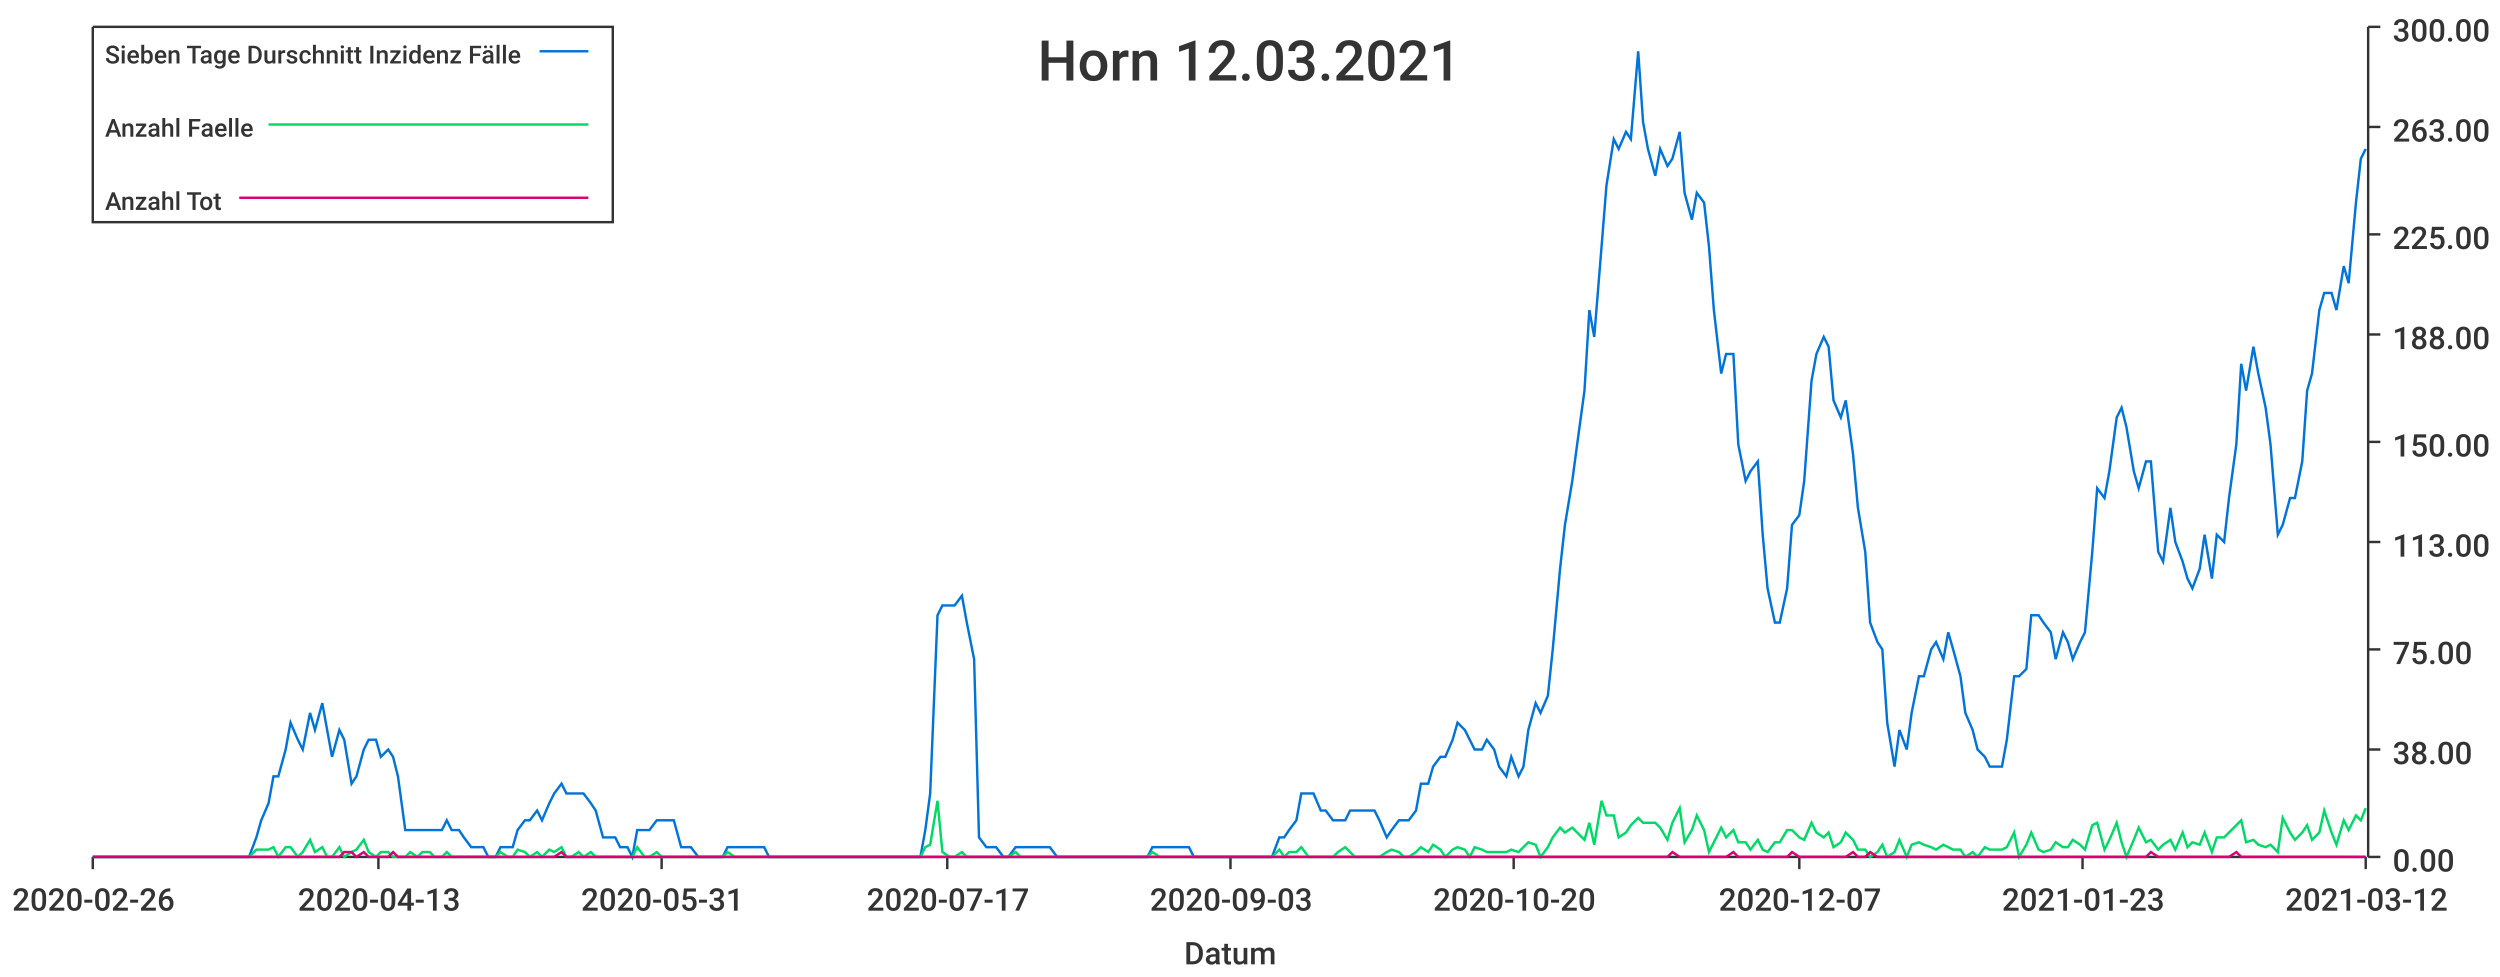
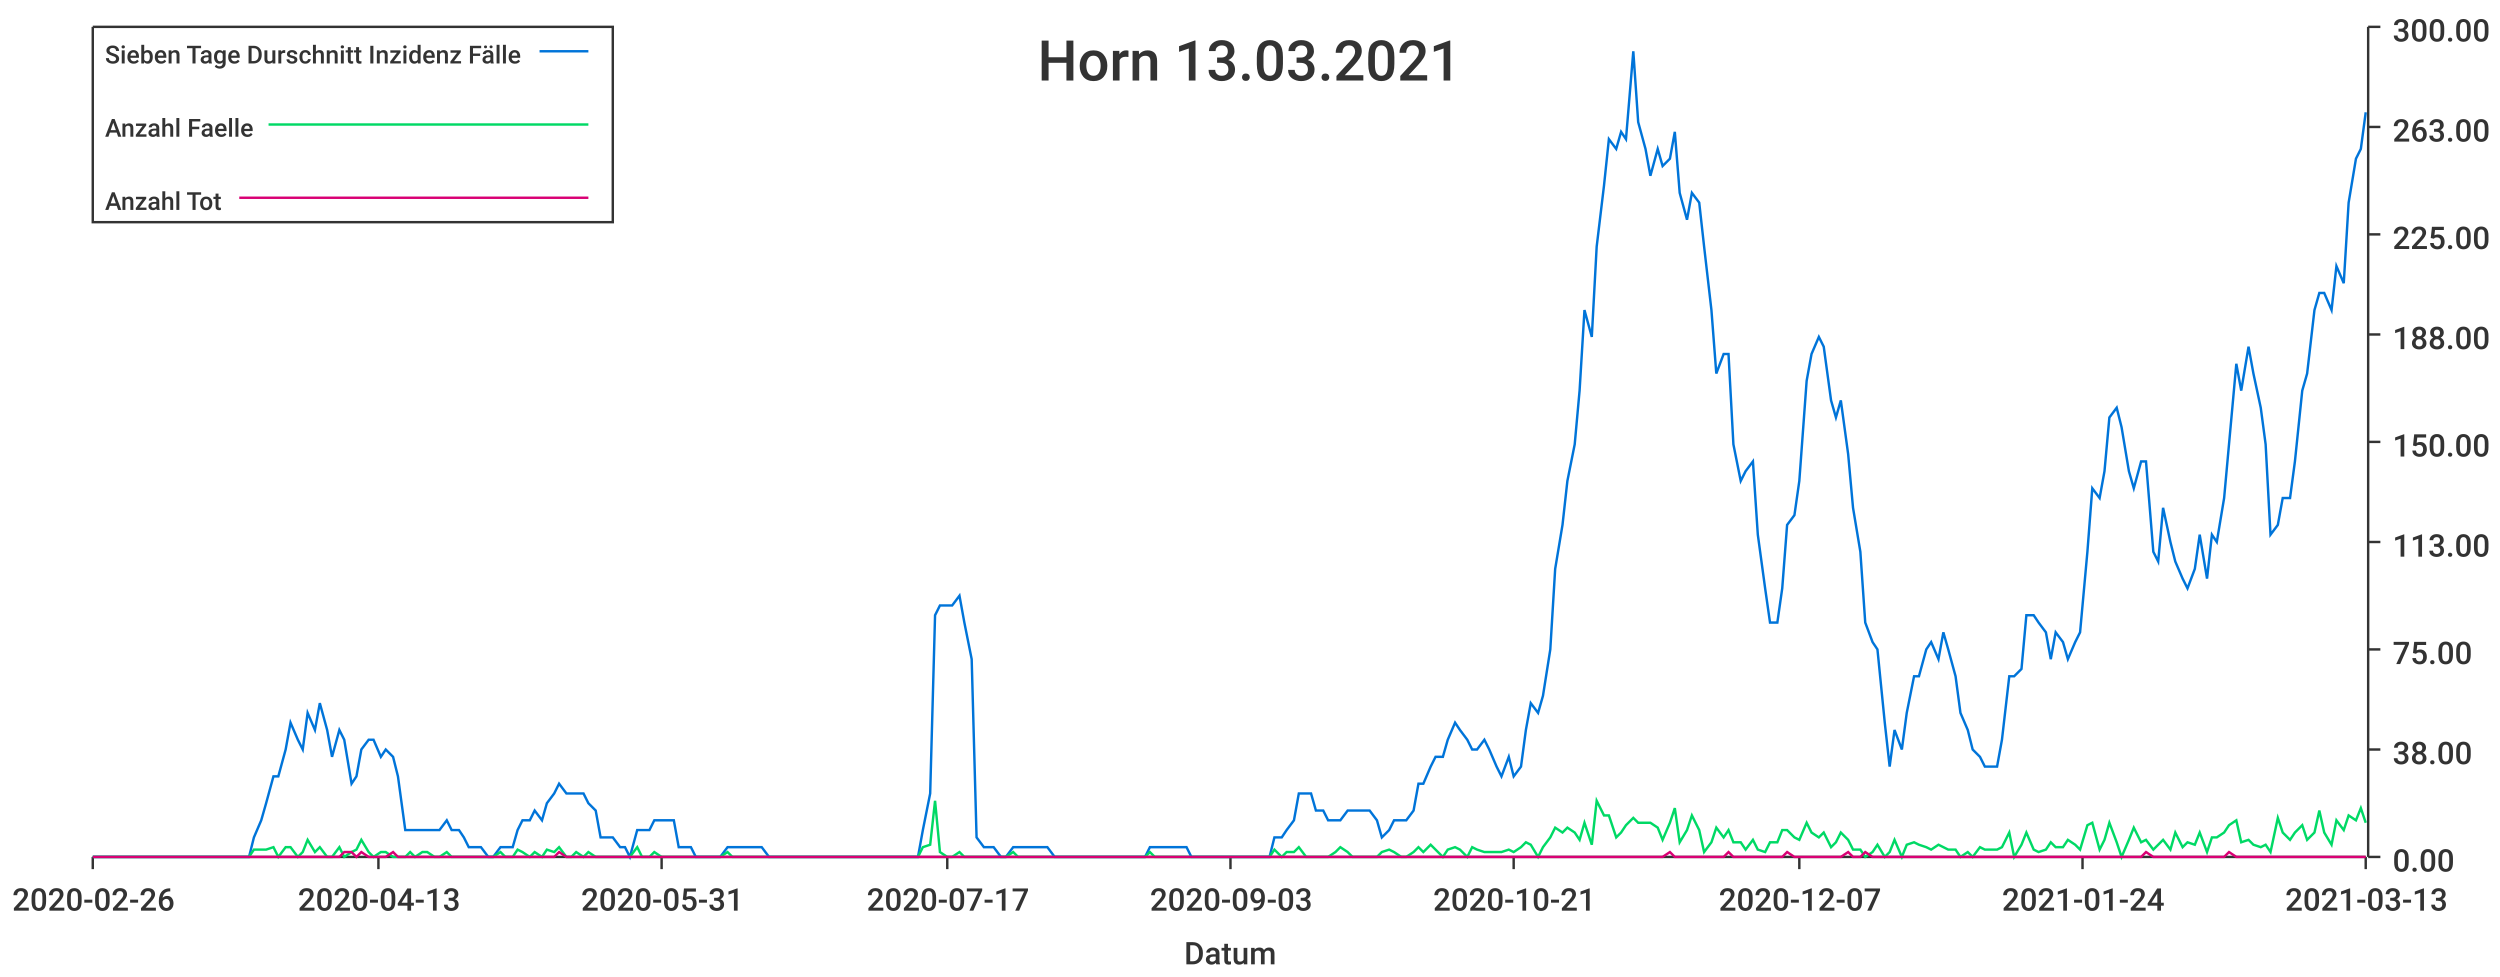
<svg xmlns="http://www.w3.org/2000/svg" width="1024" height="400">\n<path d="M 0 0 L 1024 0 L 1024 400 L 0 400 L 0 0" style="stroke-width:0;stroke:rgba(255,255,255,1.0);fill:rgba(255,255,255,1.0)" />
  <path d="M 38 11 L 969 11 L 969 351 L 38 351 L 38 11" style="stroke-width:0;stroke:rgba(255,255,255,1.0);fill:rgba(255,255,255,1.0)" />
  <path d="M 38 351 L 969 351" style="stroke-width:1;stroke:rgba(51,51,51,1.0);fill:none" />
  <path d="M 38 351 L 38 356" style="stroke-width:1;stroke:rgba(51,51,51,1.0);fill:none" />
  <text x="5" y="373" style="stroke-width:0;stroke:none;fill:rgba(51,51,51,1.0);font-size:12.8px;font-family:'Roboto Medium',sans-serif">2020-02-26</text>
  <path d="M 155 351 L 155 356" style="stroke-width:1;stroke:rgba(51,51,51,1.0);fill:none" />
  <text x="122" y="373" style="stroke-width:0;stroke:none;fill:rgba(51,51,51,1.0);font-size:12.8px;font-family:'Roboto Medium',sans-serif">2020-04-13</text>
  <path d="M 271 351 L 271 356" style="stroke-width:1;stroke:rgba(51,51,51,1.0);fill:none" />
  <text x="238" y="373" style="stroke-width:0;stroke:none;fill:rgba(51,51,51,1.0);font-size:12.8px;font-family:'Roboto Medium',sans-serif">2020-05-31</text>
  <path d="M 388 351 L 388 356" style="stroke-width:1;stroke:rgba(51,51,51,1.0);fill:none" />
  <text x="355" y="373" style="stroke-width:0;stroke:none;fill:rgba(51,51,51,1.0);font-size:12.8px;font-family:'Roboto Medium',sans-serif">2020-07-17</text>
  <path d="M 504 351 L 504 356" style="stroke-width:1;stroke:rgba(51,51,51,1.0);fill:none" />
  <text x="471" y="373" style="stroke-width:0;stroke:none;fill:rgba(51,51,51,1.0);font-size:12.8px;font-family:'Roboto Medium',sans-serif">2020-09-03</text>
  <path d="M 620 351 L 620 356" style="stroke-width:1;stroke:rgba(51,51,51,1.0);fill:none" />
-   <text x="587" y="373" style="stroke-width:0;stroke:none;fill:rgba(51,51,51,1.0);font-size:12.8px;font-family:'Roboto Medium',sans-serif">2020-10-20</text>
+   <text x="587" y="373" style="stroke-width:0;stroke:none;fill:rgba(51,51,51,1.0);font-size:12.8px;font-family:'Roboto Medium',sans-serif">2020-10-21</text>
  <path d="M 737 351 L 737 356" style="stroke-width:1;stroke:rgba(51,51,51,1.0);fill:none" />
  <text x="704" y="373" style="stroke-width:0;stroke:none;fill:rgba(51,51,51,1.0);font-size:12.8px;font-family:'Roboto Medium',sans-serif">2020-12-07</text>
  <path d="M 853 351 L 853 356" style="stroke-width:1;stroke:rgba(51,51,51,1.0);fill:none" />
-   <text x="820" y="373" style="stroke-width:0;stroke:none;fill:rgba(51,51,51,1.0);font-size:12.8px;font-family:'Roboto Medium',sans-serif">2021-01-23</text>
+   <text x="820" y="373" style="stroke-width:0;stroke:none;fill:rgba(51,51,51,1.0);font-size:12.8px;font-family:'Roboto Medium',sans-serif">2021-01-24</text>
  <path d="M 969 351 L 969 356" style="stroke-width:1;stroke:rgba(51,51,51,1.0);fill:none" />
-   <text x="936" y="373" style="stroke-width:0;stroke:none;fill:rgba(51,51,51,1.0);font-size:12.8px;font-family:'Roboto Medium',sans-serif">2021-03-12</text>
+   <text x="936" y="373" style="stroke-width:0;stroke:none;fill:rgba(51,51,51,1.0);font-size:12.8px;font-family:'Roboto Medium',sans-serif">2021-03-13</text>
  <text x="485" y="395" style="stroke-width:0;stroke:none;fill:rgba(51,51,51,1.0);font-size:12.8px;font-family:'Roboto Medium',sans-serif">Datum</text>
  <path d="M 970 351 L 970 11" style="stroke-width:1;stroke:rgba(51,51,51,1.0);fill:none" />
  <path d="M 970 351 L 975 351" style="stroke-width:1;stroke:rgba(51,51,51,1.0);fill:none" />
  <text x="980" y="357" style="stroke-width:0;stroke:none;fill:rgba(51,51,51,1.0);font-size:12.8px;font-family:'Roboto Medium',sans-serif">0.00</text>
  <path d="M 970 307 L 975 307" style="stroke-width:1;stroke:rgba(51,51,51,1.0);fill:none" />
  <text x="980" y="313" style="stroke-width:0;stroke:none;fill:rgba(51,51,51,1.0);font-size:12.8px;font-family:'Roboto Medium',sans-serif">38.00</text>
  <path d="M 970 266 L 975 266" style="stroke-width:1;stroke:rgba(51,51,51,1.0);fill:none" />
  <text x="980" y="272" style="stroke-width:0;stroke:none;fill:rgba(51,51,51,1.0);font-size:12.8px;font-family:'Roboto Medium',sans-serif">75.00</text>
  <path d="M 970 222 L 975 222" style="stroke-width:1;stroke:rgba(51,51,51,1.0);fill:none" />
  <text x="980" y="228" style="stroke-width:0;stroke:none;fill:rgba(51,51,51,1.0);font-size:12.8px;font-family:'Roboto Medium',sans-serif">113.00</text>
  <path d="M 970 181 L 975 181" style="stroke-width:1;stroke:rgba(51,51,51,1.0);fill:none" />
  <text x="980" y="187" style="stroke-width:0;stroke:none;fill:rgba(51,51,51,1.0);font-size:12.8px;font-family:'Roboto Medium',sans-serif">150.00</text>
  <path d="M 970 137 L 975 137" style="stroke-width:1;stroke:rgba(51,51,51,1.0);fill:none" />
  <text x="980" y="143" style="stroke-width:0;stroke:none;fill:rgba(51,51,51,1.0);font-size:12.8px;font-family:'Roboto Medium',sans-serif">188.00</text>
  <path d="M 970 96 L 975 96" style="stroke-width:1;stroke:rgba(51,51,51,1.0);fill:none" />
  <text x="980" y="102" style="stroke-width:0;stroke:none;fill:rgba(51,51,51,1.0);font-size:12.8px;font-family:'Roboto Medium',sans-serif">225.00</text>
  <path d="M 970 52 L 975 52" style="stroke-width:1;stroke:rgba(51,51,51,1.0);fill:none" />
  <text x="980" y="58" style="stroke-width:0;stroke:none;fill:rgba(51,51,51,1.0);font-size:12.8px;font-family:'Roboto Medium',sans-serif">263.00</text>
  <path d="M 970 11 L 975 11" style="stroke-width:1;stroke:rgba(51,51,51,1.0);fill:none" />
  <text x="980" y="17" style="stroke-width:0;stroke:none;fill:rgba(51,51,51,1.0);font-size:12.8px;font-family:'Roboto Medium',sans-serif">300.00</text>
-   <path d="M 38 351 L 41 351 L 43 351 L 46 351 L 48 351 L 51 351 L 53 351 L 56 351 L 58 351 L 61 351 L 63 351 L 65 351 L 68 351 L 70 351 L 73 351 L 75 351 L 78 351 L 80 351 L 83 351 L 85 351 L 87 351 L 90 351 L 92 351 L 95 351 L 97 351 L 100 351 L 102 351 L 105 343 L 107 336 L 110 329 L 112 318 L 114 318 L 117 307 L 119 296 L 122 303 L 124 307 L 127 292 L 129 299 L 132 288 L 134 299 L 136 310 L 139 299 L 141 303 L 144 321 L 146 318 L 149 307 L 151 303 L 154 303 L 156 310 L 159 307 L 161 310 L 163 318 L 166 340 L 168 340 L 171 340 L 173 340 L 176 340 L 178 340 L 181 340 L 183 336 L 185 340 L 188 340 L 190 343 L 193 347 L 195 347 L 198 347 L 200 351 L 203 351 L 205 347 L 208 347 L 210 347 L 212 340 L 215 336 L 217 336 L 220 332 L 222 336 L 225 329 L 227 325 L 230 321 L 232 325 L 234 325 L 237 325 L 239 325 L 242 329 L 244 332 L 247 343 L 249 343 L 252 343 L 254 347 L 257 347 L 259 351 L 261 340 L 264 340 L 266 340 L 269 336 L 271 336 L 274 336 L 276 336 L 279 347 L 281 347 L 283 347 L 286 351 L 288 351 L 291 351 L 293 351 L 296 351 L 298 347 L 301 347 L 303 347 L 306 347 L 308 347 L 310 347 L 313 347 L 315 351 L 318 351 L 320 351 L 323 351 L 325 351 L 328 351 L 330 351 L 332 351 L 335 351 L 337 351 L 340 351 L 342 351 L 345 351 L 347 351 L 350 351 L 352 351 L 355 351 L 357 351 L 359 351 L 362 351 L 364 351 L 367 351 L 369 351 L 372 351 L 374 351 L 377 351 L 379 340 L 381 325 L 384 252 L 386 248 L 389 248 L 391 248 L 394 244 L 396 255 L 399 270 L 401 343 L 404 347 L 406 347 L 408 347 L 411 351 L 413 351 L 416 347 L 418 347 L 421 347 L 423 347 L 426 347 L 428 347 L 430 347 L 433 351 L 435 351 L 438 351 L 440 351 L 443 351 L 445 351 L 448 351 L 450 351 L 453 351 L 455 351 L 457 351 L 460 351 L 462 351 L 465 351 L 467 351 L 470 351 L 472 347 L 475 347 L 477 347 L 479 347 L 482 347 L 484 347 L 487 347 L 489 351 L 492 351 L 494 351 L 497 351 L 499 351 L 502 351 L 504 351 L 506 351 L 509 351 L 511 351 L 514 351 L 516 351 L 519 351 L 521 351 L 524 343 L 526 343 L 528 340 L 531 336 L 533 325 L 536 325 L 538 325 L 541 332 L 543 332 L 546 336 L 548 336 L 551 336 L 553 332 L 555 332 L 558 332 L 560 332 L 563 332 L 565 336 L 568 343 L 570 340 L 573 336 L 575 336 L 577 336 L 580 332 L 582 321 L 585 321 L 587 314 L 590 310 L 592 310 L 595 303 L 597 296 L 600 299 L 602 303 L 604 307 L 607 307 L 609 303 L 612 307 L 614 314 L 617 318 L 619 310 L 622 318 L 624 314 L 626 299 L 629 288 L 631 292 L 634 285 L 636 266 L 639 233 L 641 215 L 644 197 L 646 182 L 649 160 L 651 127 L 653 138 L 656 101 L 658 76 L 661 57 L 663 61 L 666 54 L 668 57 L 671 21 L 673 50 L 675 61 L 678 72 L 680 61 L 683 68 L 685 65 L 688 54 L 690 79 L 693 90 L 695 79 L 698 83 L 700 101 L 702 127 L 705 153 L 707 145 L 710 145 L 712 182 L 715 197 L 717 193 L 720 189 L 722 219 L 724 241 L 727 255 L 729 255 L 732 241 L 734 215 L 737 211 L 739 197 L 742 156 L 744 145 L 747 138 L 749 142 L 751 164 L 754 171 L 756 164 L 759 186 L 761 208 L 764 226 L 766 255 L 769 263 L 771 266 L 773 296 L 776 314 L 778 299 L 781 307 L 783 292 L 786 277 L 788 277 L 791 266 L 793 263 L 796 270 L 798 259 L 800 266 L 803 277 L 805 292 L 808 299 L 810 307 L 813 310 L 815 314 L 818 314 L 820 314 L 822 303 L 825 277 L 827 277 L 830 274 L 832 252 L 835 252 L 837 255 L 840 259 L 842 270 L 845 259 L 847 263 L 849 270 L 852 263 L 854 259 L 857 226 L 859 200 L 862 204 L 864 193 L 867 171 L 869 167 L 871 175 L 874 193 L 876 200 L 879 189 L 881 189 L 884 226 L 886 230 L 889 208 L 891 222 L 894 230 L 896 237 L 898 241 L 901 233 L 903 219 L 906 237 L 908 219 L 911 222 L 913 204 L 916 182 L 918 149 L 920 160 L 923 142 L 925 153 L 928 167 L 930 182 L 933 219 L 935 215 L 938 204 L 940 204 L 943 189 L 945 160 L 947 153 L 950 127 L 952 120 L 955 120 L 957 127 L 960 109 L 962 116 L 965 83 L 967 65 L 969 61" style="stroke-width:1;stroke:rgba(0,116,217,1.0);fill:none" />
-   <path d="M 38 351 L 41 351 L 43 351 L 46 351 L 48 351 L 51 351 L 53 351 L 56 351 L 58 351 L 61 351 L 63 351 L 65 351 L 68 351 L 70 351 L 73 351 L 75 351 L 78 351 L 80 351 L 83 351 L 85 351 L 87 351 L 90 351 L 92 351 L 95 351 L 97 351 L 100 351 L 102 351 L 105 348 L 107 348 L 110 348 L 112 347 L 114 351 L 117 347 L 119 347 L 122 351 L 124 349 L 127 344 L 129 349 L 132 347 L 134 351 L 136 351 L 139 347 L 141 351 L 144 349 L 146 348 L 149 344 L 151 349 L 154 351 L 156 349 L 159 349 L 161 351 L 163 351 L 166 351 L 168 349 L 171 351 L 173 349 L 176 349 L 178 351 L 181 351 L 183 349 L 185 351 L 188 351 L 190 351 L 193 351 L 195 351 L 198 351 L 200 351 L 203 351 L 205 349 L 208 351 L 210 351 L 212 348 L 215 349 L 217 351 L 220 349 L 222 351 L 225 348 L 227 349 L 230 347 L 232 351 L 234 351 L 237 349 L 239 351 L 242 349 L 244 351 L 247 351 L 249 351 L 252 351 L 254 351 L 257 351 L 259 351 L 261 347 L 264 351 L 266 351 L 269 349 L 271 351 L 274 351 L 276 351 L 279 351 L 281 351 L 283 351 L 286 351 L 288 351 L 291 351 L 293 351 L 296 351 L 298 349 L 301 351 L 303 351 L 306 351 L 308 351 L 310 351 L 313 351 L 315 351 L 318 351 L 320 351 L 323 351 L 325 351 L 328 351 L 330 351 L 332 351 L 335 351 L 337 351 L 340 351 L 342 351 L 345 351 L 347 351 L 350 351 L 352 351 L 355 351 L 357 351 L 359 351 L 362 351 L 364 351 L 367 351 L 369 351 L 372 351 L 374 351 L 377 351 L 379 347 L 381 346 L 384 328 L 386 349 L 389 351 L 391 351 L 394 349 L 396 351 L 399 351 L 401 351 L 404 351 L 406 351 L 408 351 L 411 351 L 413 351 L 416 349 L 418 351 L 421 351 L 423 351 L 426 351 L 428 351 L 430 351 L 433 351 L 435 351 L 438 351 L 440 351 L 443 351 L 445 351 L 448 351 L 450 351 L 453 351 L 455 351 L 457 351 L 460 351 L 462 351 L 465 351 L 467 351 L 470 351 L 472 349 L 475 351 L 477 351 L 479 351 L 482 351 L 484 351 L 487 351 L 489 351 L 492 351 L 494 351 L 497 351 L 499 351 L 502 351 L 504 351 L 506 351 L 509 351 L 511 351 L 514 351 L 516 351 L 519 351 L 521 351 L 524 348 L 526 351 L 528 349 L 531 349 L 533 347 L 536 351 L 538 351 L 541 351 L 543 351 L 546 351 L 548 349 L 551 347 L 553 349 L 555 351 L 558 351 L 560 351 L 563 351 L 565 351 L 568 349 L 570 348 L 573 349 L 575 351 L 577 351 L 580 349 L 582 347 L 585 349 L 587 346 L 590 348 L 592 351 L 595 348 L 597 347 L 600 348 L 602 351 L 604 347 L 607 348 L 609 349 L 612 349 L 614 349 L 617 349 L 619 348 L 622 349 L 624 347 L 626 345 L 629 346 L 631 351 L 634 347 L 636 343 L 639 339 L 641 341 L 644 339 L 646 341 L 649 344 L 651 337 L 653 346 L 656 328 L 658 334 L 661 334 L 663 343 L 666 341 L 668 338 L 671 335 L 673 337 L 675 337 L 678 337 L 680 339 L 683 344 L 685 337 L 688 331 L 690 345 L 693 340 L 695 334 L 698 340 L 700 349 L 702 345 L 705 339 L 707 343 L 710 340 L 712 345 L 715 345 L 717 348 L 720 344 L 722 348 L 724 349 L 727 345 L 729 345 L 732 340 L 734 340 L 737 343 L 739 344 L 742 337 L 744 341 L 747 343 L 749 341 L 751 347 L 754 345 L 756 341 L 759 344 L 761 348 L 764 348 L 766 351 L 769 349 L 771 346 L 773 351 L 776 349 L 778 344 L 781 351 L 783 346 L 786 345 L 788 346 L 791 347 L 793 348 L 796 346 L 798 347 L 800 348 L 803 348 L 805 351 L 808 349 L 810 351 L 813 347 L 815 348 L 818 348 L 820 348 L 822 347 L 825 341 L 827 351 L 830 346 L 832 341 L 835 348 L 837 349 L 840 348 L 842 345 L 845 347 L 847 347 L 849 344 L 852 346 L 854 348 L 857 338 L 859 337 L 862 348 L 864 344 L 867 337 L 869 345 L 871 351 L 874 344 L 876 339 L 879 345 L 881 344 L 884 348 L 886 346 L 889 344 L 891 348 L 894 341 L 896 347 L 898 345 L 901 346 L 903 341 L 906 349 L 908 343 L 911 343 L 913 341 L 916 338 L 918 336 L 920 345 L 923 344 L 925 346 L 928 347 L 930 346 L 933 349 L 935 335 L 938 341 L 940 344 L 943 341 L 945 338 L 947 344 L 950 341 L 952 332 L 955 341 L 957 346 L 960 336 L 962 340 L 965 334 L 967 336 L 969 331" style="stroke-width:1;stroke:rgba(0,217,101,1.0);fill:none" />
-   <path d="M 38 351 L 41 351 L 43 351 L 46 351 L 48 351 L 51 351 L 53 351 L 56 351 L 58 351 L 61 351 L 63 351 L 65 351 L 68 351 L 70 351 L 73 351 L 75 351 L 78 351 L 80 351 L 83 351 L 85 351 L 87 351 L 90 351 L 92 351 L 95 351 L 97 351 L 100 351 L 102 351 L 105 351 L 107 351 L 110 351 L 112 351 L 114 351 L 117 351 L 119 351 L 122 351 L 124 351 L 127 351 L 129 351 L 132 351 L 134 351 L 136 351 L 139 351 L 141 349 L 144 349 L 146 351 L 149 349 L 151 351 L 154 351 L 156 351 L 159 351 L 161 349 L 163 351 L 166 351 L 168 351 L 171 351 L 173 351 L 176 351 L 178 351 L 181 351 L 183 351 L 185 351 L 188 351 L 190 351 L 193 351 L 195 351 L 198 351 L 200 351 L 203 351 L 205 351 L 208 351 L 210 351 L 212 351 L 215 351 L 217 351 L 220 351 L 222 351 L 225 351 L 227 351 L 230 349 L 232 351 L 234 351 L 237 351 L 239 351 L 242 351 L 244 351 L 247 351 L 249 351 L 252 351 L 254 351 L 257 351 L 259 351 L 261 351 L 264 351 L 266 351 L 269 351 L 271 351 L 274 351 L 276 351 L 279 351 L 281 351 L 283 351 L 286 351 L 288 351 L 291 351 L 293 351 L 296 351 L 298 351 L 301 351 L 303 351 L 306 351 L 308 351 L 310 351 L 313 351 L 315 351 L 318 351 L 320 351 L 323 351 L 325 351 L 328 351 L 330 351 L 332 351 L 335 351 L 337 351 L 340 351 L 342 351 L 345 351 L 347 351 L 350 351 L 352 351 L 355 351 L 357 351 L 359 351 L 362 351 L 364 351 L 367 351 L 369 351 L 372 351 L 374 351 L 377 351 L 379 351 L 381 351 L 384 351 L 386 351 L 389 351 L 391 351 L 394 351 L 396 351 L 399 351 L 401 351 L 404 351 L 406 351 L 408 351 L 411 351 L 413 351 L 416 351 L 418 351 L 421 351 L 423 351 L 426 351 L 428 351 L 430 351 L 433 351 L 435 351 L 438 351 L 440 351 L 443 351 L 445 351 L 448 351 L 450 351 L 453 351 L 455 351 L 457 351 L 460 351 L 462 351 L 465 351 L 467 351 L 470 351 L 472 351 L 475 351 L 477 351 L 479 351 L 482 351 L 484 351 L 487 351 L 489 351 L 492 351 L 494 351 L 497 351 L 499 351 L 502 351 L 504 351 L 506 351 L 509 351 L 511 351 L 514 351 L 516 351 L 519 351 L 521 351 L 524 351 L 526 351 L 528 351 L 531 351 L 533 351 L 536 351 L 538 351 L 541 351 L 543 351 L 546 351 L 548 351 L 551 351 L 553 351 L 555 351 L 558 351 L 560 351 L 563 351 L 565 351 L 568 351 L 570 351 L 573 351 L 575 351 L 577 351 L 580 351 L 582 351 L 585 351 L 587 351 L 590 351 L 592 351 L 595 351 L 597 351 L 600 351 L 602 351 L 604 351 L 607 351 L 609 351 L 612 351 L 614 351 L 617 351 L 619 351 L 622 351 L 624 351 L 626 351 L 629 351 L 631 351 L 634 351 L 636 351 L 639 351 L 641 351 L 644 351 L 646 351 L 649 351 L 651 351 L 653 351 L 656 351 L 658 351 L 661 351 L 663 351 L 666 351 L 668 351 L 671 351 L 673 351 L 675 351 L 678 351 L 680 351 L 683 351 L 685 349 L 688 351 L 690 351 L 693 351 L 695 351 L 698 351 L 700 351 L 702 351 L 705 351 L 707 351 L 710 349 L 712 351 L 715 351 L 717 351 L 720 351 L 722 351 L 724 351 L 727 351 L 729 351 L 732 351 L 734 349 L 737 351 L 739 351 L 742 351 L 744 351 L 747 351 L 749 351 L 751 351 L 754 351 L 756 351 L 759 349 L 761 351 L 764 351 L 766 349 L 769 351 L 771 351 L 773 351 L 776 351 L 778 351 L 781 351 L 783 351 L 786 351 L 788 351 L 791 351 L 793 351 L 796 351 L 798 351 L 800 351 L 803 351 L 805 351 L 808 351 L 810 351 L 813 351 L 815 351 L 818 351 L 820 351 L 822 351 L 825 351 L 827 351 L 830 351 L 832 351 L 835 351 L 837 351 L 840 351 L 842 351 L 845 351 L 847 351 L 849 351 L 852 351 L 854 351 L 857 351 L 859 351 L 862 351 L 864 351 L 867 351 L 869 351 L 871 351 L 874 351 L 876 351 L 879 351 L 881 349 L 884 351 L 886 351 L 889 351 L 891 351 L 894 351 L 896 351 L 898 351 L 901 351 L 903 351 L 906 351 L 908 351 L 911 351 L 913 351 L 916 349 L 918 351 L 920 351 L 923 351 L 925 351 L 928 351 L 930 351 L 933 351 L 935 351 L 938 351 L 940 351 L 943 351 L 945 351 L 947 351 L 950 351 L 952 351 L 955 351 L 957 351 L 960 351 L 962 351 L 965 351 L 967 351 L 969 351" style="stroke-width:1;stroke:rgba(217,0,116,1.0);fill:none" />
-   <text x="425" y="33" style="stroke-width:0;stroke:none;fill:rgba(51,51,51,1.0);font-size:23.0px;font-family:'Roboto Medium',sans-serif">Horn 12.03.2021</text>
+   <path d="M 38 351 L 41 351 L 43 351 L 46 351 L 48 351 L 51 351 L 53 351 L 56 351 L 58 351 L 60 351 L 63 351 L 65 351 L 68 351 L 70 351 L 73 351 L 75 351 L 78 351 L 80 351 L 82 351 L 85 351 L 87 351 L 90 351 L 92 351 L 95 351 L 97 351 L 100 351 L 102 351 L 104 343 L 107 336 L 109 329 L 112 318 L 114 318 L 117 307 L 119 296 L 122 303 L 124 307 L 126 292 L 129 299 L 131 288 L 134 299 L 136 310 L 139 299 L 141 303 L 144 321 L 146 318 L 148 307 L 151 303 L 153 303 L 156 310 L 158 307 L 161 310 L 163 318 L 166 340 L 168 340 L 170 340 L 173 340 L 175 340 L 178 340 L 180 340 L 183 336 L 185 340 L 188 340 L 190 343 L 192 347 L 195 347 L 197 347 L 200 351 L 202 351 L 205 347 L 207 347 L 210 347 L 212 340 L 214 336 L 217 336 L 219 332 L 222 336 L 224 329 L 227 325 L 229 321 L 232 325 L 234 325 L 236 325 L 239 325 L 241 329 L 244 332 L 246 343 L 249 343 L 251 343 L 254 347 L 256 347 L 258 351 L 261 340 L 263 340 L 266 340 L 268 336 L 271 336 L 273 336 L 276 336 L 278 347 L 280 347 L 283 347 L 285 351 L 288 351 L 290 351 L 293 351 L 295 351 L 298 347 L 300 347 L 302 347 L 305 347 L 307 347 L 310 347 L 312 347 L 315 351 L 317 351 L 320 351 L 322 351 L 324 351 L 327 351 L 329 351 L 332 351 L 334 351 L 337 351 L 339 351 L 342 351 L 344 351 L 346 351 L 349 351 L 351 351 L 354 351 L 356 351 L 359 351 L 361 351 L 363 351 L 366 351 L 368 351 L 371 351 L 373 351 L 376 351 L 378 340 L 381 325 L 383 252 L 385 248 L 388 248 L 390 248 L 393 244 L 395 255 L 398 270 L 400 343 L 403 347 L 405 347 L 407 347 L 410 351 L 412 351 L 415 347 L 417 347 L 420 347 L 422 347 L 425 347 L 427 347 L 429 347 L 432 351 L 434 351 L 437 351 L 439 351 L 442 351 L 444 351 L 447 351 L 449 351 L 451 351 L 454 351 L 456 351 L 459 351 L 461 351 L 464 351 L 466 351 L 469 351 L 471 347 L 473 347 L 476 347 L 478 347 L 481 347 L 483 347 L 486 347 L 488 351 L 491 351 L 493 351 L 495 351 L 498 351 L 500 351 L 503 351 L 505 351 L 508 351 L 510 351 L 513 351 L 515 351 L 517 351 L 520 351 L 522 343 L 525 343 L 527 340 L 530 336 L 532 325 L 535 325 L 537 325 L 539 332 L 542 332 L 544 336 L 547 336 L 549 336 L 552 332 L 554 332 L 557 332 L 559 332 L 561 332 L 564 336 L 566 343 L 569 340 L 571 336 L 574 336 L 576 336 L 579 332 L 581 321 L 583 321 L 586 314 L 588 310 L 591 310 L 593 303 L 596 296 L 598 299 L 601 303 L 603 307 L 605 307 L 608 303 L 610 307 L 613 314 L 615 318 L 618 310 L 620 318 L 623 314 L 625 299 L 627 288 L 630 292 L 632 285 L 635 266 L 637 233 L 640 215 L 642 197 L 645 182 L 647 160 L 649 127 L 652 138 L 654 101 L 657 76 L 659 57 L 662 61 L 664 54 L 666 57 L 669 21 L 671 50 L 674 61 L 676 72 L 679 61 L 681 68 L 684 65 L 686 54 L 688 79 L 691 90 L 693 79 L 696 83 L 698 101 L 701 127 L 703 153 L 706 145 L 708 145 L 710 182 L 713 197 L 715 193 L 718 189 L 720 219 L 723 241 L 725 255 L 728 255 L 730 241 L 732 215 L 735 211 L 737 197 L 740 156 L 742 145 L 745 138 L 747 142 L 750 164 L 752 171 L 754 164 L 757 186 L 759 208 L 762 226 L 764 255 L 767 263 L 769 266 L 772 296 L 774 314 L 776 299 L 779 307 L 781 292 L 784 277 L 786 277 L 789 266 L 791 263 L 794 270 L 796 259 L 798 266 L 801 277 L 803 292 L 806 299 L 808 307 L 811 310 L 813 314 L 816 314 L 818 314 L 820 303 L 823 277 L 825 277 L 828 274 L 830 252 L 833 252 L 835 255 L 838 259 L 840 270 L 842 259 L 845 263 L 847 270 L 850 263 L 852 259 L 855 226 L 857 200 L 860 204 L 862 193 L 864 171 L 867 167 L 869 175 L 872 193 L 874 200 L 877 189 L 879 189 L 882 226 L 884 230 L 886 208 L 889 222 L 891 230 L 894 237 L 896 241 L 899 233 L 901 219 L 904 237 L 906 219 L 908 222 L 911 204 L 913 182 L 916 149 L 918 160 L 921 142 L 923 153 L 926 167 L 928 182 L 930 219 L 933 215 L 935 204 L 938 204 L 940 189 L 943 160 L 945 153 L 948 127 L 950 120 L 952 120 L 955 127 L 957 109 L 960 116 L 962 83 L 965 65 L 967 61 L 969 46" style="stroke-width:1;stroke:rgba(0,116,217,1.0);fill:none" />
+   <path d="M 38 351 L 41 351 L 43 351 L 46 351 L 48 351 L 51 351 L 53 351 L 56 351 L 58 351 L 60 351 L 63 351 L 65 351 L 68 351 L 70 351 L 73 351 L 75 351 L 78 351 L 80 351 L 82 351 L 85 351 L 87 351 L 90 351 L 92 351 L 95 351 L 97 351 L 100 351 L 102 351 L 104 348 L 107 348 L 109 348 L 112 347 L 114 351 L 117 347 L 119 347 L 122 351 L 124 349 L 126 344 L 129 349 L 131 347 L 134 351 L 136 351 L 139 347 L 141 351 L 144 349 L 146 348 L 148 344 L 151 349 L 153 351 L 156 349 L 158 349 L 161 351 L 163 351 L 166 351 L 168 349 L 170 351 L 173 349 L 175 349 L 178 351 L 180 351 L 183 349 L 185 351 L 188 351 L 190 351 L 192 351 L 195 351 L 197 351 L 200 351 L 202 351 L 205 349 L 207 351 L 210 351 L 212 348 L 214 349 L 217 351 L 219 349 L 222 351 L 224 348 L 227 349 L 229 347 L 232 351 L 234 351 L 236 349 L 239 351 L 241 349 L 244 351 L 246 351 L 249 351 L 251 351 L 254 351 L 256 351 L 258 351 L 261 347 L 263 351 L 266 351 L 268 349 L 271 351 L 273 351 L 276 351 L 278 351 L 280 351 L 283 351 L 285 351 L 288 351 L 290 351 L 293 351 L 295 351 L 298 349 L 300 351 L 302 351 L 305 351 L 307 351 L 310 351 L 312 351 L 315 351 L 317 351 L 320 351 L 322 351 L 324 351 L 327 351 L 329 351 L 332 351 L 334 351 L 337 351 L 339 351 L 342 351 L 344 351 L 346 351 L 349 351 L 351 351 L 354 351 L 356 351 L 359 351 L 361 351 L 363 351 L 366 351 L 368 351 L 371 351 L 373 351 L 376 351 L 378 347 L 381 346 L 383 328 L 385 349 L 388 351 L 390 351 L 393 349 L 395 351 L 398 351 L 400 351 L 403 351 L 405 351 L 407 351 L 410 351 L 412 351 L 415 349 L 417 351 L 420 351 L 422 351 L 425 351 L 427 351 L 429 351 L 432 351 L 434 351 L 437 351 L 439 351 L 442 351 L 444 351 L 447 351 L 449 351 L 451 351 L 454 351 L 456 351 L 459 351 L 461 351 L 464 351 L 466 351 L 469 351 L 471 349 L 473 351 L 476 351 L 478 351 L 481 351 L 483 351 L 486 351 L 488 351 L 491 351 L 493 351 L 495 351 L 498 351 L 500 351 L 503 351 L 505 351 L 508 351 L 510 351 L 513 351 L 515 351 L 517 351 L 520 351 L 522 348 L 525 351 L 527 349 L 530 349 L 532 347 L 535 351 L 537 351 L 539 351 L 542 351 L 544 351 L 547 349 L 549 347 L 552 349 L 554 351 L 557 351 L 559 351 L 561 351 L 564 351 L 566 349 L 569 348 L 571 349 L 574 351 L 576 351 L 579 349 L 581 347 L 583 349 L 586 346 L 588 348 L 591 351 L 593 348 L 596 347 L 598 348 L 601 351 L 603 347 L 605 348 L 608 349 L 610 349 L 613 349 L 615 349 L 618 348 L 620 349 L 623 347 L 625 345 L 627 346 L 630 351 L 632 347 L 635 343 L 637 339 L 640 341 L 642 339 L 645 341 L 647 344 L 649 337 L 652 346 L 654 328 L 657 334 L 659 334 L 662 343 L 664 341 L 666 338 L 669 335 L 671 337 L 674 337 L 676 337 L 679 339 L 681 344 L 684 337 L 686 331 L 688 345 L 691 340 L 693 334 L 696 340 L 698 349 L 701 345 L 703 339 L 706 343 L 708 340 L 710 345 L 713 345 L 715 348 L 718 344 L 720 348 L 723 349 L 725 345 L 728 345 L 730 340 L 732 340 L 735 343 L 737 344 L 740 337 L 742 341 L 745 343 L 747 341 L 750 347 L 752 345 L 754 341 L 757 344 L 759 348 L 762 348 L 764 351 L 767 349 L 769 346 L 772 351 L 774 349 L 776 344 L 779 351 L 781 346 L 784 345 L 786 346 L 789 347 L 791 348 L 794 346 L 796 347 L 798 348 L 801 348 L 803 351 L 806 349 L 808 351 L 811 347 L 813 348 L 816 348 L 818 348 L 820 347 L 823 341 L 825 351 L 828 346 L 830 341 L 833 348 L 835 349 L 838 348 L 840 345 L 842 347 L 845 347 L 847 344 L 850 346 L 852 348 L 855 338 L 857 337 L 860 348 L 862 344 L 864 337 L 867 345 L 869 351 L 872 344 L 874 339 L 877 345 L 879 344 L 882 348 L 884 346 L 886 344 L 889 348 L 891 341 L 894 347 L 896 345 L 899 346 L 901 341 L 904 349 L 906 343 L 908 343 L 911 341 L 913 338 L 916 336 L 918 345 L 921 344 L 923 346 L 926 347 L 928 346 L 930 349 L 933 335 L 935 341 L 938 344 L 940 341 L 943 338 L 945 344 L 948 341 L 950 332 L 952 341 L 955 346 L 957 336 L 960 340 L 962 334 L 965 336 L 967 331 L 969 337" style="stroke-width:1;stroke:rgba(0,217,101,1.0);fill:none" />
+   <path d="M 38 351 L 41 351 L 43 351 L 46 351 L 48 351 L 51 351 L 53 351 L 56 351 L 58 351 L 60 351 L 63 351 L 65 351 L 68 351 L 70 351 L 73 351 L 75 351 L 78 351 L 80 351 L 82 351 L 85 351 L 87 351 L 90 351 L 92 351 L 95 351 L 97 351 L 100 351 L 102 351 L 104 351 L 107 351 L 109 351 L 112 351 L 114 351 L 117 351 L 119 351 L 122 351 L 124 351 L 126 351 L 129 351 L 131 351 L 134 351 L 136 351 L 139 351 L 141 349 L 144 349 L 146 351 L 148 349 L 151 351 L 153 351 L 156 351 L 158 351 L 161 349 L 163 351 L 166 351 L 168 351 L 170 351 L 173 351 L 175 351 L 178 351 L 180 351 L 183 351 L 185 351 L 188 351 L 190 351 L 192 351 L 195 351 L 197 351 L 200 351 L 202 351 L 205 351 L 207 351 L 210 351 L 212 351 L 214 351 L 217 351 L 219 351 L 222 351 L 224 351 L 227 351 L 229 349 L 232 351 L 234 351 L 236 351 L 239 351 L 241 351 L 244 351 L 246 351 L 249 351 L 251 351 L 254 351 L 256 351 L 258 351 L 261 351 L 263 351 L 266 351 L 268 351 L 271 351 L 273 351 L 276 351 L 278 351 L 280 351 L 283 351 L 285 351 L 288 351 L 290 351 L 293 351 L 295 351 L 298 351 L 300 351 L 302 351 L 305 351 L 307 351 L 310 351 L 312 351 L 315 351 L 317 351 L 320 351 L 322 351 L 324 351 L 327 351 L 329 351 L 332 351 L 334 351 L 337 351 L 339 351 L 342 351 L 344 351 L 346 351 L 349 351 L 351 351 L 354 351 L 356 351 L 359 351 L 361 351 L 363 351 L 366 351 L 368 351 L 371 351 L 373 351 L 376 351 L 378 351 L 381 351 L 383 351 L 385 351 L 388 351 L 390 351 L 393 351 L 395 351 L 398 351 L 400 351 L 403 351 L 405 351 L 407 351 L 410 351 L 412 351 L 415 351 L 417 351 L 420 351 L 422 351 L 425 351 L 427 351 L 429 351 L 432 351 L 434 351 L 437 351 L 439 351 L 442 351 L 444 351 L 447 351 L 449 351 L 451 351 L 454 351 L 456 351 L 459 351 L 461 351 L 464 351 L 466 351 L 469 351 L 471 351 L 473 351 L 476 351 L 478 351 L 481 351 L 483 351 L 486 351 L 488 351 L 491 351 L 493 351 L 495 351 L 498 351 L 500 351 L 503 351 L 505 351 L 508 351 L 510 351 L 513 351 L 515 351 L 517 351 L 520 351 L 522 351 L 525 351 L 527 351 L 530 351 L 532 351 L 535 351 L 537 351 L 539 351 L 542 351 L 544 351 L 547 351 L 549 351 L 552 351 L 554 351 L 557 351 L 559 351 L 561 351 L 564 351 L 566 351 L 569 351 L 571 351 L 574 351 L 576 351 L 579 351 L 581 351 L 583 351 L 586 351 L 588 351 L 591 351 L 593 351 L 596 351 L 598 351 L 601 351 L 603 351 L 605 351 L 608 351 L 610 351 L 613 351 L 615 351 L 618 351 L 620 351 L 623 351 L 625 351 L 627 351 L 630 351 L 632 351 L 635 351 L 637 351 L 640 351 L 642 351 L 645 351 L 647 351 L 649 351 L 652 351 L 654 351 L 657 351 L 659 351 L 662 351 L 664 351 L 666 351 L 669 351 L 671 351 L 674 351 L 676 351 L 679 351 L 681 351 L 684 349 L 686 351 L 688 351 L 691 351 L 693 351 L 696 351 L 698 351 L 701 351 L 703 351 L 706 351 L 708 349 L 710 351 L 713 351 L 715 351 L 718 351 L 720 351 L 723 351 L 725 351 L 728 351 L 730 351 L 732 349 L 735 351 L 737 351 L 740 351 L 742 351 L 745 351 L 747 351 L 750 351 L 752 351 L 754 351 L 757 349 L 759 351 L 762 351 L 764 349 L 767 351 L 769 351 L 772 351 L 774 351 L 776 351 L 779 351 L 781 351 L 784 351 L 786 351 L 789 351 L 791 351 L 794 351 L 796 351 L 798 351 L 801 351 L 803 351 L 806 351 L 808 351 L 811 351 L 813 351 L 816 351 L 818 351 L 820 351 L 823 351 L 825 351 L 828 351 L 830 351 L 833 351 L 835 351 L 838 351 L 840 351 L 842 351 L 845 351 L 847 351 L 850 351 L 852 351 L 855 351 L 857 351 L 860 351 L 862 351 L 864 351 L 867 351 L 869 351 L 872 351 L 874 351 L 877 351 L 879 349 L 882 351 L 884 351 L 886 351 L 889 351 L 891 351 L 894 351 L 896 351 L 899 351 L 901 351 L 904 351 L 906 351 L 908 351 L 911 351 L 913 349 L 916 351 L 918 351 L 921 351 L 923 351 L 926 351 L 928 351 L 930 351 L 933 351 L 935 351 L 938 351 L 940 351 L 943 351 L 945 351 L 948 351 L 950 351 L 952 351 L 955 351 L 957 351 L 960 351 L 962 351 L 965 351 L 967 351 L 969 351" style="stroke-width:1;stroke:rgba(217,0,116,1.0);fill:none" />
+   <text x="425" y="33" style="stroke-width:0;stroke:none;fill:rgba(51,51,51,1.0);font-size:23.0px;font-family:'Roboto Medium',sans-serif">Horn 13.03.2021</text>
  <path d="M 38 11 L 251 11 L 251 91 L 38 91 L 38 11" style="stroke-width:1;stroke:rgba(51,51,51,1.0);fill:rgba(255,255,255,1.0)" />
  <text x="43" y="26" style="stroke-width:0;stroke:none;fill:rgba(51,51,51,1.0);font-size:10.2px;font-family:'Roboto Medium',sans-serif">Sieben Tage Durschnitt Inzidenz Fälle</text>
  <path d="M 221 21 L 241 21" style="stroke-width:1;stroke:rgba(0,116,217,1.0);fill:none" />
  <text x="43" y="56" style="stroke-width:0;stroke:none;fill:rgba(51,51,51,1.0);font-size:10.2px;font-family:'Roboto Medium',sans-serif">Anzahl Faelle</text>
  <path d="M 110 51 L 241 51" style="stroke-width:1;stroke:rgba(0,217,101,1.0);fill:none" />
  <text x="43" y="86" style="stroke-width:0;stroke:none;fill:rgba(51,51,51,1.0);font-size:10.2px;font-family:'Roboto Medium',sans-serif">Anzahl Tot</text>
  <path d="M 98 81 L 241 81" style="stroke-width:1;stroke:rgba(217,0,116,1.0);fill:none" />
</svg>
